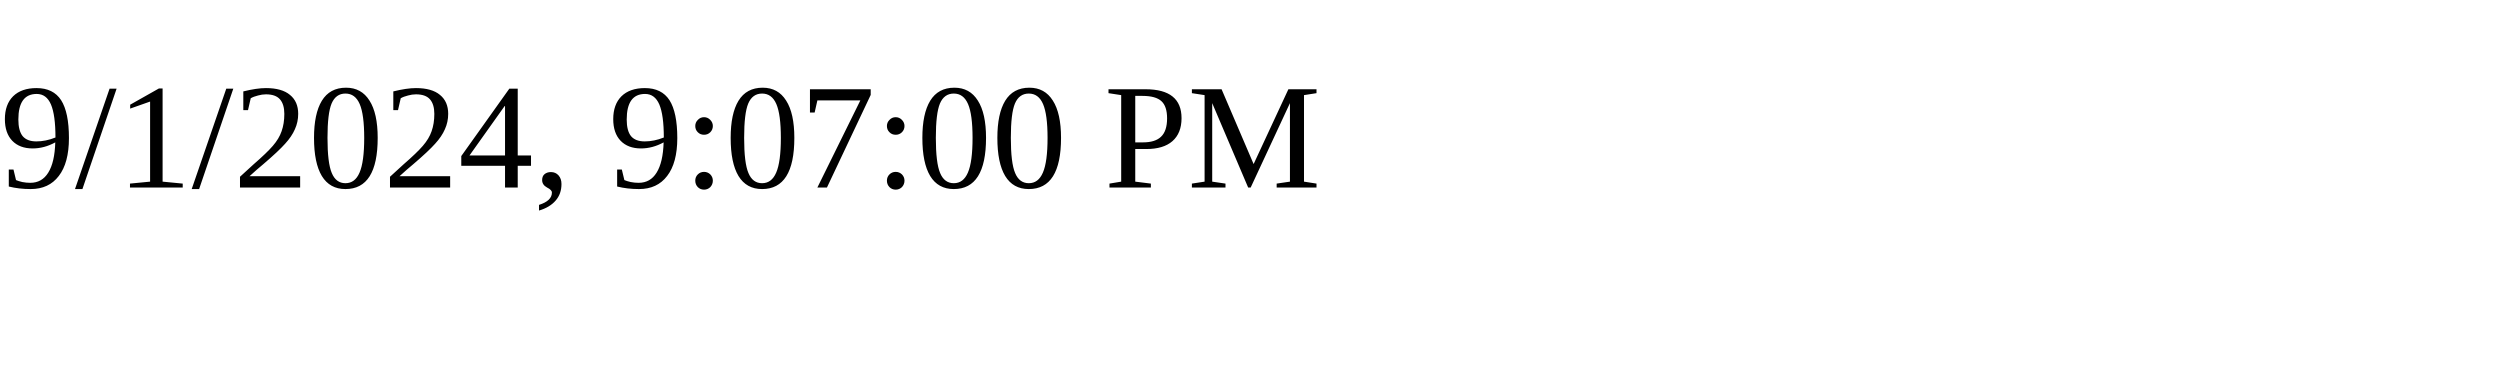
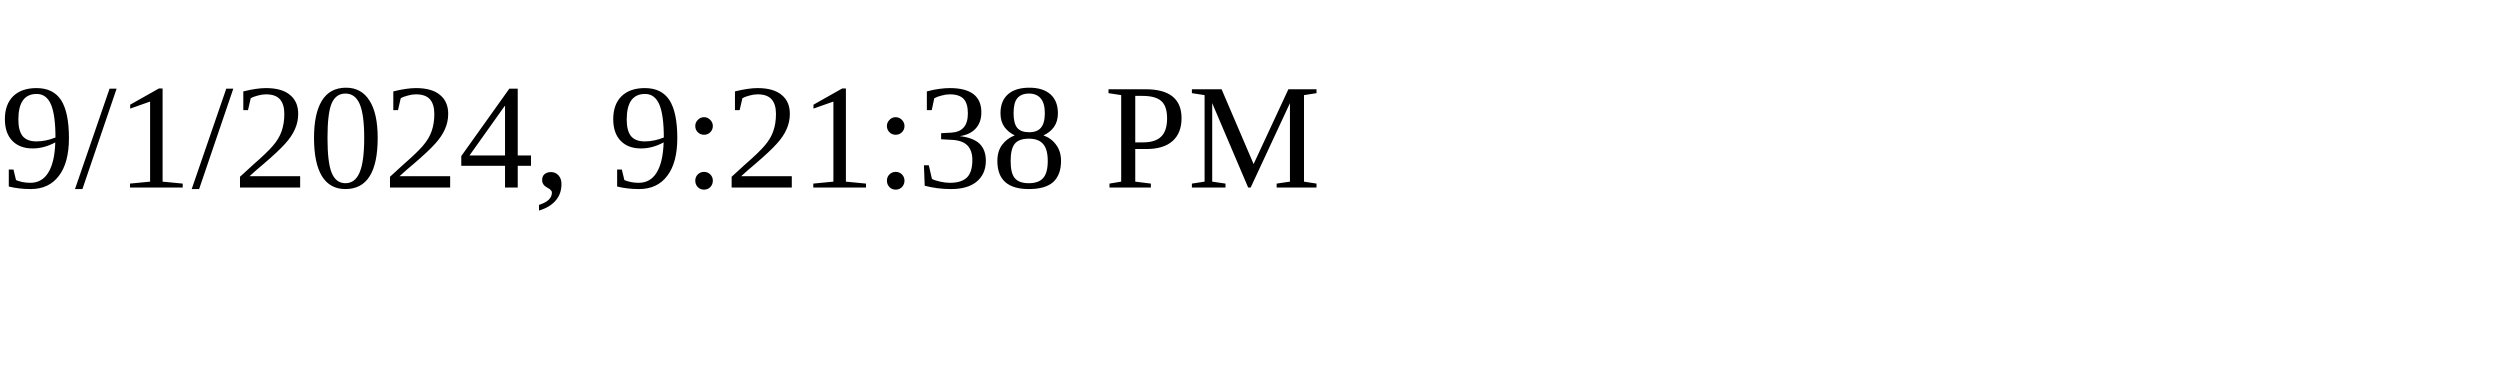
<svg xmlns="http://www.w3.org/2000/svg" height="30" width="200">
-   <text x="0" y="15">9/1/2024, 9:07:00 PM</text>
+   <text x="0" y="15">9/1/2024, 9:21:38 PM</text>
</svg>
